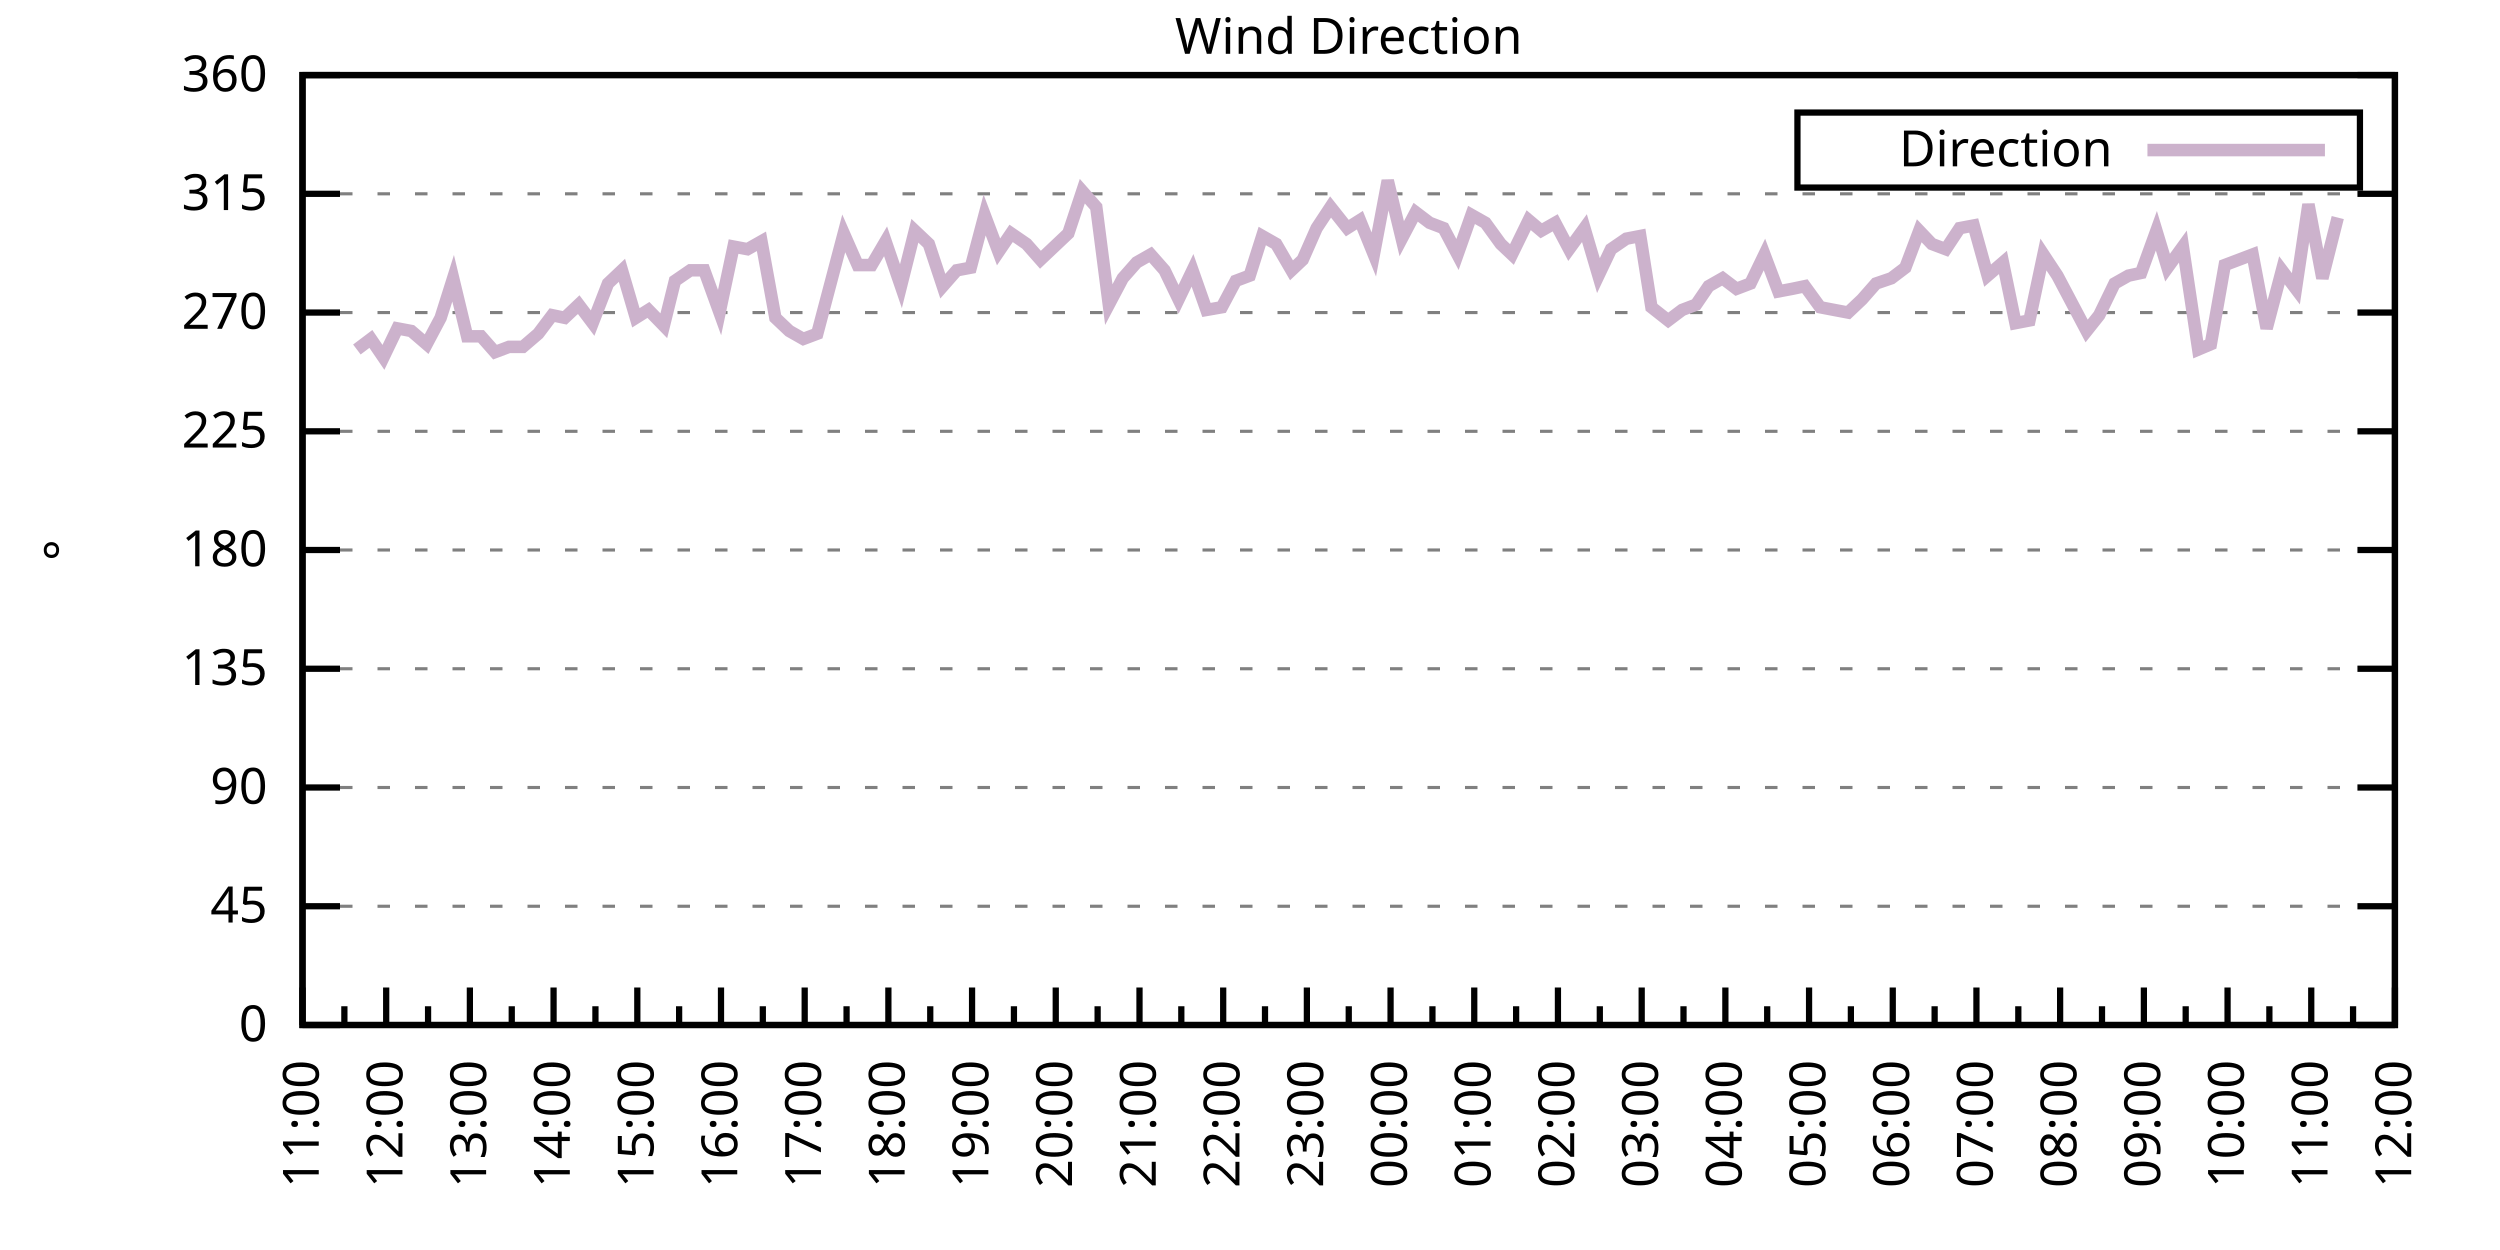
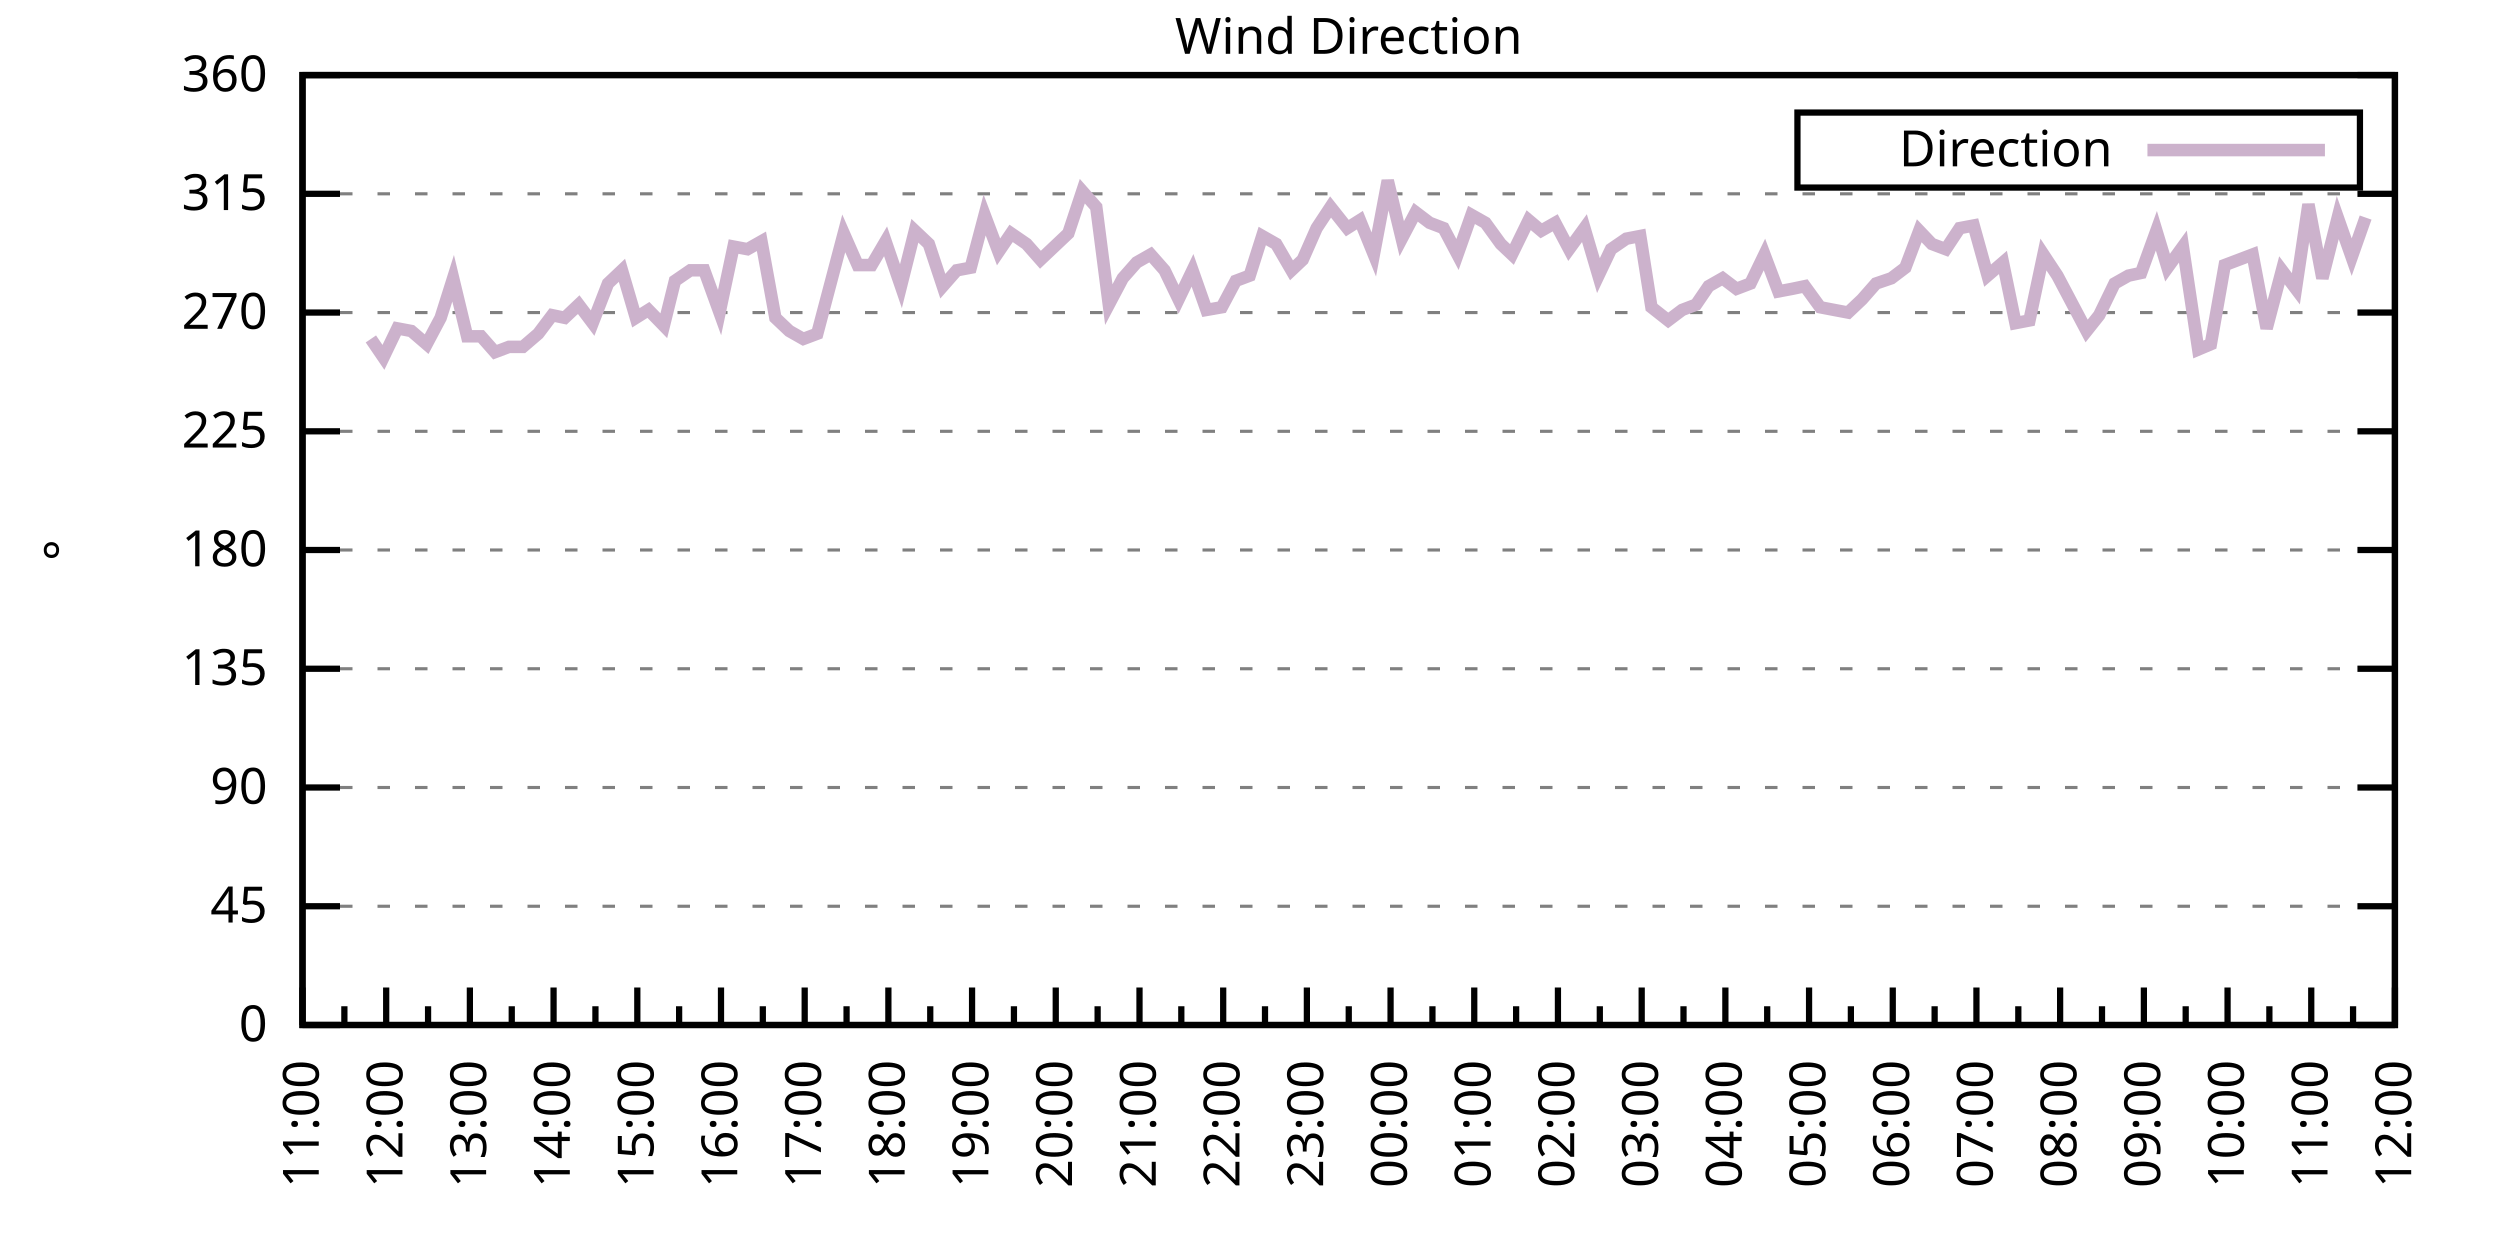
<svg xmlns="http://www.w3.org/2000/svg" xmlns:xlink="http://www.w3.org/1999/xlink" width="400" height="200" viewBox="0 0 400 200">
  <g id="gnuplot_canvas">
    <rect x="0" y="0" width="400" height="200" fill="none" />
    <defs>
      <circle id="gpDot" r="0.5" stroke-width="0.5" stroke="currentColor" />
      <path id="gpPt0" stroke-width="0.333" stroke="currentColor" d="M-1,0 h2 M0,-1 v2" />
      <path id="gpPt1" stroke-width="0.333" stroke="currentColor" d="M-1,-1 L1,1 M1,-1 L-1,1" />
      <path id="gpPt2" stroke-width="0.333" stroke="currentColor" d="M-1,0 L1,0 M0,-1 L0,1 M-1,-1 L1,1 M-1,1 L1,-1" />
      <rect id="gpPt3" stroke-width="0.333" stroke="currentColor" x="-1" y="-1" width="2" height="2" />
      <rect id="gpPt4" stroke-width="0.333" stroke="currentColor" fill="currentColor" x="-1" y="-1" width="2" height="2" />
      <circle id="gpPt5" stroke-width="0.333" stroke="currentColor" cx="0" cy="0" r="1" />
      <use xlink:href="#gpPt5" id="gpPt6" fill="currentColor" stroke="none" />
      <path id="gpPt7" stroke-width="0.333" stroke="currentColor" d="M0,-1.33 L-1.33,0.67 L1.33,0.67 z" />
      <use xlink:href="#gpPt7" id="gpPt8" fill="currentColor" stroke="none" />
      <use xlink:href="#gpPt7" id="gpPt9" stroke="currentColor" transform="rotate(180)" />
      <use xlink:href="#gpPt9" id="gpPt10" fill="currentColor" stroke="none" />
      <use xlink:href="#gpPt3" id="gpPt11" stroke="currentColor" transform="rotate(45)" />
      <use xlink:href="#gpPt11" id="gpPt12" fill="currentColor" stroke="none" />
      <path id="gpPt13" stroke-width="0.333" stroke="currentColor" d="M0,1.330 L1.265,0.411 L0.782,-1.067 L-0.782,-1.076 L-1.265,0.411 z" />
      <use xlink:href="#gpPt13" id="gpPt14" fill="currentColor" stroke="none" />
      <filter id="textbox" filterUnits="objectBoundingBox" x="0" y="0" height="1" width="1">
        <feFlood flood-color="white" flood-opacity="1" result="bgnd" />
        <feComposite in="SourceGraphic" in2="bgnd" operator="atop" />
      </filter>
      <filter id="greybox" filterUnits="objectBoundingBox" x="0" y="0" height="1" width="1">
        <feFlood flood-color="lightgrey" flood-opacity="1" result="grey" />
        <feComposite in="SourceGraphic" in2="grey" operator="atop" />
      </filter>
    </defs>
    <g fill="none" color="white" stroke="currentColor" stroke-width="1.00" stroke-linecap="butt" stroke-linejoin="miter">
</g>
    <g fill="none" color="black" stroke="currentColor" stroke-width="1.00" stroke-linecap="butt" stroke-linejoin="miter">
      <g stroke="none" shape-rendering="crispEdges">
        <polygon fill="rgb(255, 255, 255)" points="48.40,164.00 383.18,164.00 383.18,12.02 48.40,12.02 " />
      </g>
    </g>
    <g fill="none" color="black" stroke="currentColor" stroke-width="1.00" stroke-linecap="butt" stroke-linejoin="miter">
</g>
    <g fill="none" color="black" stroke="black" stroke-width="0.50" stroke-linecap="butt" stroke-linejoin="miter">
</g>
    <g fill="none" color="gray" stroke="currentColor" stroke-width="0.50" stroke-linecap="butt" stroke-linejoin="miter">
      <path stroke="gray" stroke-dasharray="2,4" class="gridline" d="M48.40,164.00 L383.19,164.00  " />
    </g>
    <g fill="none" color="gray" stroke="gray" stroke-width="1.00" stroke-linecap="butt" stroke-linejoin="miter">
</g>
    <g fill="none" color="black" stroke="currentColor" stroke-width="1.00" stroke-linecap="butt" stroke-linejoin="miter">
      <path stroke="black" d="M48.40,164.00 L54.40,164.00 M383.19,164.00 L377.19,164.00  " />
      <g transform="translate(42.80,166.60)" stroke="none" fill="black" font-family="Sans" font-size="8.00" text-anchor="end">
        <text>
          <tspan font-family="Sans"> 0</tspan>
        </text>
      </g>
    </g>
    <g fill="none" color="black" stroke="currentColor" stroke-width="1.00" stroke-linecap="butt" stroke-linejoin="miter">
</g>
    <g fill="none" color="black" stroke="black" stroke-width="0.50" stroke-linecap="butt" stroke-linejoin="miter">
</g>
    <g fill="none" color="gray" stroke="currentColor" stroke-width="0.50" stroke-linecap="butt" stroke-linejoin="miter">
      <path stroke="gray" stroke-dasharray="2,4" class="gridline" d="M48.40,145.00 L383.19,145.00  " />
    </g>
    <g fill="none" color="gray" stroke="gray" stroke-width="1.00" stroke-linecap="butt" stroke-linejoin="miter">
</g>
    <g fill="none" color="black" stroke="currentColor" stroke-width="1.00" stroke-linecap="butt" stroke-linejoin="miter">
      <path stroke="black" d="M48.40,145.00 L54.40,145.00 M383.19,145.00 L377.19,145.00  " />
      <g transform="translate(42.80,147.60)" stroke="none" fill="black" font-family="Sans" font-size="8.00" text-anchor="end">
        <text>
          <tspan font-family="Sans"> 45</tspan>
        </text>
      </g>
    </g>
    <g fill="none" color="black" stroke="currentColor" stroke-width="1.00" stroke-linecap="butt" stroke-linejoin="miter">
</g>
    <g fill="none" color="black" stroke="black" stroke-width="0.50" stroke-linecap="butt" stroke-linejoin="miter">
</g>
    <g fill="none" color="gray" stroke="currentColor" stroke-width="0.50" stroke-linecap="butt" stroke-linejoin="miter">
      <path stroke="gray" stroke-dasharray="2,4" class="gridline" d="M48.40,126.00 L383.19,126.00  " />
    </g>
    <g fill="none" color="gray" stroke="gray" stroke-width="1.00" stroke-linecap="butt" stroke-linejoin="miter">
</g>
    <g fill="none" color="black" stroke="currentColor" stroke-width="1.00" stroke-linecap="butt" stroke-linejoin="miter">
      <path stroke="black" d="M48.40,126.00 L54.40,126.00 M383.19,126.00 L377.19,126.00  " />
      <g transform="translate(42.80,128.60)" stroke="none" fill="black" font-family="Sans" font-size="8.00" text-anchor="end">
        <text>
          <tspan font-family="Sans"> 90</tspan>
        </text>
      </g>
    </g>
    <g fill="none" color="black" stroke="currentColor" stroke-width="1.00" stroke-linecap="butt" stroke-linejoin="miter">
</g>
    <g fill="none" color="black" stroke="black" stroke-width="0.50" stroke-linecap="butt" stroke-linejoin="miter">
</g>
    <g fill="none" color="gray" stroke="currentColor" stroke-width="0.50" stroke-linecap="butt" stroke-linejoin="miter">
      <path stroke="gray" stroke-dasharray="2,4" class="gridline" d="M48.40,107.00 L383.19,107.00  " />
    </g>
    <g fill="none" color="gray" stroke="gray" stroke-width="1.00" stroke-linecap="butt" stroke-linejoin="miter">
</g>
    <g fill="none" color="black" stroke="currentColor" stroke-width="1.00" stroke-linecap="butt" stroke-linejoin="miter">
      <path stroke="black" d="M48.40,107.00 L54.40,107.00 M383.19,107.00 L377.19,107.00  " />
      <g transform="translate(42.80,109.60)" stroke="none" fill="black" font-family="Sans" font-size="8.00" text-anchor="end">
        <text>
          <tspan font-family="Sans"> 135</tspan>
        </text>
      </g>
    </g>
    <g fill="none" color="black" stroke="currentColor" stroke-width="1.00" stroke-linecap="butt" stroke-linejoin="miter">
</g>
    <g fill="none" color="black" stroke="black" stroke-width="0.50" stroke-linecap="butt" stroke-linejoin="miter">
</g>
    <g fill="none" color="gray" stroke="currentColor" stroke-width="0.50" stroke-linecap="butt" stroke-linejoin="miter">
      <path stroke="gray" stroke-dasharray="2,4" class="gridline" d="M48.40,88.00 L383.19,88.00  " />
    </g>
    <g fill="none" color="gray" stroke="gray" stroke-width="1.00" stroke-linecap="butt" stroke-linejoin="miter">
</g>
    <g fill="none" color="black" stroke="currentColor" stroke-width="1.00" stroke-linecap="butt" stroke-linejoin="miter">
      <path stroke="black" d="M48.40,88.00 L54.40,88.00 M383.19,88.00 L377.19,88.00  " />
      <g transform="translate(42.80,90.60)" stroke="none" fill="black" font-family="Sans" font-size="8.00" text-anchor="end">
        <text>
          <tspan font-family="Sans"> 180</tspan>
        </text>
      </g>
    </g>
    <g fill="none" color="black" stroke="currentColor" stroke-width="1.00" stroke-linecap="butt" stroke-linejoin="miter">
</g>
    <g fill="none" color="black" stroke="black" stroke-width="0.50" stroke-linecap="butt" stroke-linejoin="miter">
</g>
    <g fill="none" color="gray" stroke="currentColor" stroke-width="0.50" stroke-linecap="butt" stroke-linejoin="miter">
      <path stroke="gray" stroke-dasharray="2,4" class="gridline" d="M48.40,69.01 L383.19,69.01  " />
    </g>
    <g fill="none" color="gray" stroke="gray" stroke-width="1.00" stroke-linecap="butt" stroke-linejoin="miter">
</g>
    <g fill="none" color="black" stroke="currentColor" stroke-width="1.00" stroke-linecap="butt" stroke-linejoin="miter">
      <path stroke="black" d="M48.40,69.01 L54.40,69.01 M383.19,69.01 L377.19,69.01  " />
      <g transform="translate(42.80,71.61)" stroke="none" fill="black" font-family="Sans" font-size="8.00" text-anchor="end">
        <text>
          <tspan font-family="Sans"> 225</tspan>
        </text>
      </g>
    </g>
    <g fill="none" color="black" stroke="currentColor" stroke-width="1.00" stroke-linecap="butt" stroke-linejoin="miter">
</g>
    <g fill="none" color="black" stroke="black" stroke-width="0.50" stroke-linecap="butt" stroke-linejoin="miter">
</g>
    <g fill="none" color="gray" stroke="currentColor" stroke-width="0.50" stroke-linecap="butt" stroke-linejoin="miter">
      <path stroke="gray" stroke-dasharray="2,4" class="gridline" d="M48.40,50.01 L383.19,50.01  " />
    </g>
    <g fill="none" color="gray" stroke="gray" stroke-width="1.00" stroke-linecap="butt" stroke-linejoin="miter">
</g>
    <g fill="none" color="black" stroke="currentColor" stroke-width="1.00" stroke-linecap="butt" stroke-linejoin="miter">
      <path stroke="black" d="M48.40,50.01 L54.40,50.01 M383.19,50.01 L377.19,50.01  " />
      <g transform="translate(42.80,52.61)" stroke="none" fill="black" font-family="Sans" font-size="8.00" text-anchor="end">
        <text>
          <tspan font-family="Sans"> 270</tspan>
        </text>
      </g>
    </g>
    <g fill="none" color="black" stroke="currentColor" stroke-width="1.00" stroke-linecap="butt" stroke-linejoin="miter">
</g>
    <g fill="none" color="black" stroke="black" stroke-width="0.50" stroke-linecap="butt" stroke-linejoin="miter">
</g>
    <g fill="none" color="gray" stroke="currentColor" stroke-width="0.50" stroke-linecap="butt" stroke-linejoin="miter">
      <path stroke="gray" stroke-dasharray="2,4" class="gridline" d="M48.40,31.01 L383.19,31.01  " />
    </g>
    <g fill="none" color="gray" stroke="gray" stroke-width="1.00" stroke-linecap="butt" stroke-linejoin="miter">
</g>
    <g fill="none" color="black" stroke="currentColor" stroke-width="1.00" stroke-linecap="butt" stroke-linejoin="miter">
      <path stroke="black" d="M48.40,31.01 L54.40,31.01 M383.19,31.01 L377.19,31.01  " />
      <g transform="translate(42.80,33.61)" stroke="none" fill="black" font-family="Sans" font-size="8.00" text-anchor="end">
        <text>
          <tspan font-family="Sans"> 315</tspan>
        </text>
      </g>
    </g>
    <g fill="none" color="black" stroke="currentColor" stroke-width="1.00" stroke-linecap="butt" stroke-linejoin="miter">
</g>
    <g fill="none" color="black" stroke="black" stroke-width="0.50" stroke-linecap="butt" stroke-linejoin="miter">
</g>
    <g fill="none" color="gray" stroke="currentColor" stroke-width="0.50" stroke-linecap="butt" stroke-linejoin="miter">
      <path stroke="gray" stroke-dasharray="2,4" class="gridline" d="M48.40,12.01 L383.19,12.01  " />
    </g>
    <g fill="none" color="gray" stroke="gray" stroke-width="1.00" stroke-linecap="butt" stroke-linejoin="miter">
</g>
    <g fill="none" color="black" stroke="currentColor" stroke-width="1.00" stroke-linecap="butt" stroke-linejoin="miter">
      <path stroke="black" d="M48.40,12.01 L54.40,12.01 M383.19,12.01 L377.19,12.01  " />
      <g transform="translate(42.80,14.61)" stroke="none" fill="black" font-family="Sans" font-size="8.00" text-anchor="end">
        <text>
          <tspan font-family="Sans"> 360</tspan>
        </text>
      </g>
    </g>
    <g fill="none" color="black" stroke="currentColor" stroke-width="1.00" stroke-linecap="butt" stroke-linejoin="miter">
      <path stroke="black" d="M48.40,164.00 L48.40,158.00  " />
      <g transform="translate(51.00,169.60) rotate(270)" stroke="none" fill="black" font-family="Sans" font-size="8.00" text-anchor="end">
        <text>
          <tspan font-family="Sans">11:00</tspan>
        </text>
      </g>
    </g>
    <g fill="none" color="black" stroke="currentColor" stroke-width="1.00" stroke-linecap="butt" stroke-linejoin="miter">
      <path stroke="black" d="M55.10,164.00 L55.10,161.00 M61.79,164.00 L61.79,158.00  " />
      <g transform="translate(64.39,169.60) rotate(270)" stroke="none" fill="black" font-family="Sans" font-size="8.00" text-anchor="end">
        <text>
          <tspan font-family="Sans">12:00</tspan>
        </text>
      </g>
    </g>
    <g fill="none" color="black" stroke="currentColor" stroke-width="1.00" stroke-linecap="butt" stroke-linejoin="miter">
      <path stroke="black" d="M68.49,164.00 L68.49,161.00 M75.18,164.00 L75.18,158.00  " />
      <g transform="translate(77.78,169.60) rotate(270)" stroke="none" fill="black" font-family="Sans" font-size="8.00" text-anchor="end">
        <text>
          <tspan font-family="Sans">13:00</tspan>
        </text>
      </g>
    </g>
    <g fill="none" color="black" stroke="currentColor" stroke-width="1.00" stroke-linecap="butt" stroke-linejoin="miter">
      <path stroke="black" d="M81.88,164.00 L81.88,161.00 M88.57,164.00 L88.57,158.00  " />
      <g transform="translate(91.17,169.60) rotate(270)" stroke="none" fill="black" font-family="Sans" font-size="8.00" text-anchor="end">
        <text>
          <tspan font-family="Sans">14:00</tspan>
        </text>
      </g>
    </g>
    <g fill="none" color="black" stroke="currentColor" stroke-width="1.00" stroke-linecap="butt" stroke-linejoin="miter">
      <path stroke="black" d="M95.27,164.00 L95.27,161.00 M101.97,164.00 L101.97,158.00  " />
      <g transform="translate(104.57,169.60) rotate(270)" stroke="none" fill="black" font-family="Sans" font-size="8.00" text-anchor="end">
        <text>
          <tspan font-family="Sans">15:00</tspan>
        </text>
      </g>
    </g>
    <g fill="none" color="black" stroke="currentColor" stroke-width="1.00" stroke-linecap="butt" stroke-linejoin="miter">
      <path stroke="black" d="M108.66,164.00 L108.66,161.00 M115.36,164.00 L115.36,158.00  " />
      <g transform="translate(117.96,169.60) rotate(270)" stroke="none" fill="black" font-family="Sans" font-size="8.00" text-anchor="end">
        <text>
          <tspan font-family="Sans">16:00</tspan>
        </text>
      </g>
    </g>
    <g fill="none" color="black" stroke="currentColor" stroke-width="1.00" stroke-linecap="butt" stroke-linejoin="miter">
      <path stroke="black" d="M122.05,164.00 L122.05,161.00 M128.75,164.00 L128.75,158.00  " />
      <g transform="translate(131.35,169.60) rotate(270)" stroke="none" fill="black" font-family="Sans" font-size="8.00" text-anchor="end">
        <text>
          <tspan font-family="Sans">17:00</tspan>
        </text>
      </g>
    </g>
    <g fill="none" color="black" stroke="currentColor" stroke-width="1.00" stroke-linecap="butt" stroke-linejoin="miter">
      <path stroke="black" d="M135.45,164.00 L135.45,161.00 M142.14,164.00 L142.14,158.00  " />
      <g transform="translate(144.74,169.60) rotate(270)" stroke="none" fill="black" font-family="Sans" font-size="8.00" text-anchor="end">
        <text>
          <tspan font-family="Sans">18:00</tspan>
        </text>
      </g>
    </g>
    <g fill="none" color="black" stroke="currentColor" stroke-width="1.00" stroke-linecap="butt" stroke-linejoin="miter">
      <path stroke="black" d="M148.84,164.00 L148.84,161.00 M155.53,164.00 L155.53,158.00  " />
      <g transform="translate(158.13,169.60) rotate(270)" stroke="none" fill="black" font-family="Sans" font-size="8.00" text-anchor="end">
        <text>
          <tspan font-family="Sans">19:00</tspan>
        </text>
      </g>
    </g>
    <g fill="none" color="black" stroke="currentColor" stroke-width="1.00" stroke-linecap="butt" stroke-linejoin="miter">
      <path stroke="black" d="M162.23,164.00 L162.23,161.00 M168.92,164.00 L168.92,158.00  " />
      <g transform="translate(171.52,169.60) rotate(270)" stroke="none" fill="black" font-family="Sans" font-size="8.00" text-anchor="end">
        <text>
          <tspan font-family="Sans">20:00</tspan>
        </text>
      </g>
    </g>
    <g fill="none" color="black" stroke="currentColor" stroke-width="1.00" stroke-linecap="butt" stroke-linejoin="miter">
      <path stroke="black" d="M175.62,164.00 L175.62,161.00 M182.32,164.00 L182.32,158.00  " />
      <g transform="translate(184.92,169.60) rotate(270)" stroke="none" fill="black" font-family="Sans" font-size="8.00" text-anchor="end">
        <text>
          <tspan font-family="Sans">21:00</tspan>
        </text>
      </g>
    </g>
    <g fill="none" color="black" stroke="currentColor" stroke-width="1.00" stroke-linecap="butt" stroke-linejoin="miter">
      <path stroke="black" d="M189.01,164.00 L189.01,161.00 M195.71,164.00 L195.71,158.00  " />
      <g transform="translate(198.31,169.60) rotate(270)" stroke="none" fill="black" font-family="Sans" font-size="8.00" text-anchor="end">
        <text>
          <tspan font-family="Sans">22:00</tspan>
        </text>
      </g>
    </g>
    <g fill="none" color="black" stroke="currentColor" stroke-width="1.00" stroke-linecap="butt" stroke-linejoin="miter">
      <path stroke="black" d="M202.40,164.00 L202.40,161.00 M209.10,164.00 L209.10,158.00  " />
      <g transform="translate(211.70,169.60) rotate(270)" stroke="none" fill="black" font-family="Sans" font-size="8.00" text-anchor="end">
        <text>
          <tspan font-family="Sans">23:00</tspan>
        </text>
      </g>
    </g>
    <g fill="none" color="black" stroke="currentColor" stroke-width="1.00" stroke-linecap="butt" stroke-linejoin="miter">
      <path stroke="black" d="M215.80,164.00 L215.80,161.00 M222.49,164.00 L222.49,158.00  " />
      <g transform="translate(225.09,169.60) rotate(270)" stroke="none" fill="black" font-family="Sans" font-size="8.00" text-anchor="end">
        <text>
          <tspan font-family="Sans">00:00</tspan>
        </text>
      </g>
    </g>
    <g fill="none" color="black" stroke="currentColor" stroke-width="1.00" stroke-linecap="butt" stroke-linejoin="miter">
      <path stroke="black" d="M229.19,164.00 L229.19,161.00 M235.88,164.00 L235.88,158.00  " />
      <g transform="translate(238.48,169.60) rotate(270)" stroke="none" fill="black" font-family="Sans" font-size="8.00" text-anchor="end">
        <text>
          <tspan font-family="Sans">01:00</tspan>
        </text>
      </g>
    </g>
    <g fill="none" color="black" stroke="currentColor" stroke-width="1.00" stroke-linecap="butt" stroke-linejoin="miter">
      <path stroke="black" d="M242.58,164.00 L242.58,161.00 M249.27,164.00 L249.27,158.00  " />
      <g transform="translate(251.87,169.60) rotate(270)" stroke="none" fill="black" font-family="Sans" font-size="8.00" text-anchor="end">
        <text>
          <tspan font-family="Sans">02:00</tspan>
        </text>
      </g>
    </g>
    <g fill="none" color="black" stroke="currentColor" stroke-width="1.00" stroke-linecap="butt" stroke-linejoin="miter">
      <path stroke="black" d="M255.97,164.00 L255.97,161.00 M262.67,164.00 L262.67,158.00  " />
      <g transform="translate(265.27,169.60) rotate(270)" stroke="none" fill="black" font-family="Sans" font-size="8.00" text-anchor="end">
        <text>
          <tspan font-family="Sans">03:00</tspan>
        </text>
      </g>
    </g>
    <g fill="none" color="black" stroke="currentColor" stroke-width="1.00" stroke-linecap="butt" stroke-linejoin="miter">
      <path stroke="black" d="M269.36,164.00 L269.36,161.00 M276.06,164.00 L276.06,158.00  " />
      <g transform="translate(278.66,169.60) rotate(270)" stroke="none" fill="black" font-family="Sans" font-size="8.00" text-anchor="end">
        <text>
          <tspan font-family="Sans">04:00</tspan>
        </text>
      </g>
    </g>
    <g fill="none" color="black" stroke="currentColor" stroke-width="1.00" stroke-linecap="butt" stroke-linejoin="miter">
      <path stroke="black" d="M282.75,164.00 L282.75,161.00 M289.45,164.00 L289.45,158.00  " />
      <g transform="translate(292.05,169.60) rotate(270)" stroke="none" fill="black" font-family="Sans" font-size="8.00" text-anchor="end">
        <text>
          <tspan font-family="Sans">05:00</tspan>
        </text>
      </g>
    </g>
    <g fill="none" color="black" stroke="currentColor" stroke-width="1.00" stroke-linecap="butt" stroke-linejoin="miter">
      <path stroke="black" d="M296.14,164.00 L296.14,161.00 M302.84,164.00 L302.84,158.00  " />
      <g transform="translate(305.44,169.60) rotate(270)" stroke="none" fill="black" font-family="Sans" font-size="8.00" text-anchor="end">
        <text>
          <tspan font-family="Sans">06:00</tspan>
        </text>
      </g>
    </g>
    <g fill="none" color="black" stroke="currentColor" stroke-width="1.00" stroke-linecap="butt" stroke-linejoin="miter">
      <path stroke="black" d="M309.54,164.00 L309.54,161.00 M316.23,164.00 L316.23,158.00  " />
      <g transform="translate(318.83,169.60) rotate(270)" stroke="none" fill="black" font-family="Sans" font-size="8.00" text-anchor="end">
        <text>
          <tspan font-family="Sans">07:00</tspan>
        </text>
      </g>
    </g>
    <g fill="none" color="black" stroke="currentColor" stroke-width="1.00" stroke-linecap="butt" stroke-linejoin="miter">
      <path stroke="black" d="M322.93,164.00 L322.93,161.00 M329.62,164.00 L329.62,158.00  " />
      <g transform="translate(332.22,169.60) rotate(270)" stroke="none" fill="black" font-family="Sans" font-size="8.00" text-anchor="end">
        <text>
          <tspan font-family="Sans">08:00</tspan>
        </text>
      </g>
    </g>
    <g fill="none" color="black" stroke="currentColor" stroke-width="1.00" stroke-linecap="butt" stroke-linejoin="miter">
      <path stroke="black" d="M336.32,164.00 L336.32,161.00 M343.02,164.00 L343.02,158.00  " />
      <g transform="translate(345.62,169.60) rotate(270)" stroke="none" fill="black" font-family="Sans" font-size="8.00" text-anchor="end">
        <text>
          <tspan font-family="Sans">09:00</tspan>
        </text>
      </g>
    </g>
    <g fill="none" color="black" stroke="currentColor" stroke-width="1.00" stroke-linecap="butt" stroke-linejoin="miter">
      <path stroke="black" d="M349.71,164.00 L349.71,161.00 M356.41,164.00 L356.41,158.00  " />
      <g transform="translate(359.01,169.60) rotate(270)" stroke="none" fill="black" font-family="Sans" font-size="8.00" text-anchor="end">
        <text>
          <tspan font-family="Sans">10:00</tspan>
        </text>
      </g>
    </g>
    <g fill="none" color="black" stroke="currentColor" stroke-width="1.00" stroke-linecap="butt" stroke-linejoin="miter">
      <path stroke="black" d="M363.10,164.00 L363.10,161.00 M369.80,164.00 L369.80,158.00  " />
      <g transform="translate(372.40,169.60) rotate(270)" stroke="none" fill="black" font-family="Sans" font-size="8.00" text-anchor="end">
        <text>
          <tspan font-family="Sans">11:00</tspan>
        </text>
      </g>
    </g>
    <g fill="none" color="black" stroke="currentColor" stroke-width="1.00" stroke-linecap="butt" stroke-linejoin="miter">
      <path stroke="black" d="M376.49,164.00 L376.49,161.00 M383.19,164.00 L383.19,158.00  " />
      <g transform="translate(385.79,169.60) rotate(270)" stroke="none" fill="black" font-family="Sans" font-size="8.00" text-anchor="end">
        <text>
          <tspan font-family="Sans">12:00</tspan>
        </text>
      </g>
    </g>
    <g fill="none" color="black" stroke="currentColor" stroke-width="1.00" stroke-linecap="butt" stroke-linejoin="miter">
</g>
    <g fill="none" color="black" stroke="currentColor" stroke-width="1.00" stroke-linecap="butt" stroke-linejoin="miter">
      <path stroke="black" d="M48.40,12.01 L48.40,164.00 L383.19,164.00 L383.19,12.01 L48.40,12.01 Z  " />
    </g>
    <g fill="none" color="black" stroke="currentColor" stroke-width="1.00" stroke-linecap="butt" stroke-linejoin="miter">
      <g transform="translate(12.80,88.01) rotate(270)" stroke="none" fill="black" font-family="Sans" font-size="8.00" text-anchor="middle">
        <text>
          <tspan font-family="Sans">°</tspan>
        </text>
      </g>
    </g>
    <g fill="none" color="black" stroke="currentColor" stroke-width="1.00" stroke-linecap="butt" stroke-linejoin="miter">
</g>
    <g fill="none" color="black" stroke="currentColor" stroke-width="1.00" stroke-linecap="butt" stroke-linejoin="miter">
      <path stroke="black" d="M287.59,30.01 L287.59,18.01 L377.59,18.01 L377.59,30.01 L287.59,30.01 Z  " />
    </g>
    <g id="Wind_direction_plot_1">
      <g fill="none" color="white" stroke="black" stroke-width="2.00" stroke-linecap="butt" stroke-linejoin="miter">
</g>
      <g fill="none" color="black" stroke="currentColor" stroke-width="2.00" stroke-linecap="butt" stroke-linejoin="miter">
        <g transform="translate(337.99,26.61)" stroke="none" fill="black" font-family="Sans" font-size="8.00" text-anchor="end">
          <text>
            <tspan font-family="Sans">Direction</tspan>
          </text>
        </g>
      </g>
      <g fill="none" color="black" stroke="currentColor" stroke-width="2.00" stroke-linecap="butt" stroke-linejoin="miter">
-         <path stroke="rgb(204, 178, 204)" d="M343.59,24.01 L371.99,24.01 M57.10,55.92 L59.34,54.23 L61.35,57.18 L63.58,52.54 L65.81,52.96 L68.26,55.07   L70.50,50.85 L72.50,44.52 L74.74,53.81 L76.97,53.81 L79.20,56.34 L81.43,55.50 L83.66,55.50 L86.12,53.39   L88.35,50.43 L90.36,50.85 L92.59,48.74 L94.82,51.70 L97.28,45.36 L99.51,43.25 L101.74,50.85 L103.75,49.59   L106.21,52.12 L107.99,44.94 L110.45,43.25 L112.68,43.25 L115.13,50.01 L117.37,39.45 L119.60,39.87 L121.83,38.61   L124.06,50.85 L126.29,52.96 L128.53,54.23 L130.76,53.39 L132.77,45.79 L135.00,37.34 L137.23,42.41 L139.46,42.41   L141.69,38.61 L144.15,45.79 L146.38,36.92 L148.61,39.03 L150.85,45.79 L153.08,43.25 L155.31,42.83 L157.54,34.39   L159.77,40.30 L161.78,37.34 L164.24,39.03 L166.47,41.56 L168.70,39.45 L170.93,37.34 L173.17,30.59 L175.40,33.12   L177.41,48.74 L179.64,44.52 L181.87,41.99 L184.10,40.72 L186.33,43.25 L188.57,47.90 L190.80,43.25 L193.03,49.59   L195.48,49.16 L197.72,44.94 L199.95,44.10 L201.96,37.76 L204.19,39.03 L206.64,43.25 L208.43,41.56 L210.66,36.50   L212.89,33.12 L215.57,36.50 L217.58,35.23 L219.81,40.72 L222.04,28.90 L224.28,38.19 L226.51,33.96 L228.74,35.65   L230.97,36.50 L233.20,40.72 L235.44,34.39 L237.67,35.65 L240.12,39.03 L241.91,40.72 L244.59,35.23 L246.60,36.92   L248.83,35.65 L251.06,39.87 L253.51,36.50 L255.75,44.10 L257.76,39.87 L260.21,38.19 L262.44,37.76 L264.23,49.16   L266.91,51.27 L269.14,49.59 L271.37,48.74 L273.38,45.79 L275.61,44.52 L277.84,46.21 L280.07,45.36 L282.31,40.72   L284.54,46.63 L286.77,46.21 L288.78,45.79 L291.23,49.16 L293.47,49.59 L295.70,50.01 L297.93,47.90 L300.16,45.36   L302.62,44.52 L304.85,42.83 L307.08,36.92 L309.09,39.03 L311.32,39.87 L313.55,36.50 L315.79,36.08 L318.02,44.10   L320.47,41.99 L322.48,51.70 L324.71,51.27 L326.95,40.72 L329.18,44.10 L331.41,48.32 L333.86,52.96 L335.87,50.43   L338.33,45.36 L340.56,44.10 L342.57,43.67 L345.02,36.92 L346.81,42.83 L349.26,39.45 L351.72,55.92 L353.73,55.07   L355.96,42.41 L360.42,40.72 L362.66,52.54 L365.11,43.25 L367.34,46.21 L369.35,32.70 L371.58,44.52 L374.04,34.81    " />
+         <path stroke="rgb(204, 178, 204)" d="M343.59,24.01 L371.99,24.01 M59.34,54.23 L61.35,57.18 L63.58,52.54 L65.81,52.96 L68.26,55.07 L70.50,50.85   L72.50,44.52 L74.74,53.81 L76.97,53.81 L79.20,56.34 L81.43,55.50 L83.66,55.50 L86.12,53.39 L88.35,50.43   L90.36,50.85 L92.59,48.74 L94.82,51.70 L97.28,45.36 L99.51,43.25 L101.74,50.85 L103.75,49.59 L106.21,52.12   L107.99,44.94 L110.45,43.25 L112.68,43.25 L115.13,50.01 L117.37,39.45 L119.60,39.87 L121.83,38.61 L124.06,50.85   L126.29,52.96 L128.53,54.23 L130.76,53.39 L132.77,45.79 L135.00,37.34 L137.23,42.41 L139.46,42.41 L141.69,38.61   L144.15,45.79 L146.38,36.92 L148.61,39.03 L150.85,45.79 L153.08,43.25 L155.31,42.83 L157.54,34.39 L159.77,40.30   L161.78,37.34 L164.24,39.03 L166.47,41.56 L168.70,39.45 L170.93,37.34 L173.17,30.59 L175.40,33.12 L177.41,48.74   L179.64,44.52 L181.87,41.99 L184.10,40.72 L186.33,43.25 L188.57,47.90 L190.80,43.25 L193.03,49.59 L195.48,49.16   L197.72,44.94 L199.95,44.10 L201.96,37.76 L204.19,39.03 L206.64,43.25 L208.43,41.56 L210.66,36.50 L212.89,33.12   L215.57,36.50 L217.58,35.23 L219.81,40.72 L222.04,28.90 L224.28,38.19 L226.51,33.96 L228.74,35.65 L230.97,36.50   L233.20,40.72 L235.44,34.39 L237.67,35.65 L240.12,39.03 L241.91,40.72 L244.59,35.23 L246.60,36.92 L248.83,35.65   L251.06,39.87 L253.51,36.50 L255.75,44.10 L257.76,39.87 L260.21,38.19 L262.44,37.76 L264.23,49.16 L266.91,51.27   L269.14,49.59 L271.37,48.74 L273.38,45.79 L275.61,44.52 L277.84,46.21 L280.07,45.36 L282.31,40.72 L284.54,46.63   L286.77,46.21 L288.78,45.79 L291.23,49.16 L293.47,49.59 L295.70,50.01 L297.93,47.90 L300.16,45.36 L302.62,44.52   L304.85,42.83 L307.08,36.92 L309.09,39.03 L311.32,39.87 L313.55,36.50 L315.79,36.08 L318.02,44.10 L320.47,41.99   L322.48,51.70 L324.71,51.27 L326.95,40.72 L329.18,44.10 L331.41,48.32 L333.86,52.96 L335.87,50.43 L338.33,45.36   L340.56,44.10 L342.57,43.67 L345.02,36.92 L346.81,42.83 L349.26,39.45 L351.72,55.92 L353.73,55.07 L355.96,42.41   L360.42,40.72 L362.66,52.54 L365.11,43.25 L367.34,46.21 L369.35,32.70 L371.58,44.52 L374.04,34.81 L376.27,41.14   L378.50,34.81  " />
      </g>
    </g>
    <g fill="none" color="black" stroke="currentColor" stroke-width="2.00" stroke-linecap="butt" stroke-linejoin="miter">
</g>
    <g fill="none" color="black" stroke="black" stroke-width="1.00" stroke-linecap="butt" stroke-linejoin="miter">
</g>
    <g fill="none" color="black" stroke="currentColor" stroke-width="1.00" stroke-linecap="butt" stroke-linejoin="miter">
      <path stroke="black" d="M48.40,12.01 L48.40,164.00 L383.19,164.00 L383.19,12.01 L48.40,12.01 Z  " />
    </g>
    <g fill="none" color="black" stroke="currentColor" stroke-width="1.00" stroke-linecap="butt" stroke-linejoin="miter">
      <g transform="translate(215.79,8.61)" stroke="none" fill="black" font-family="Sans" font-size="8.00" text-anchor="middle">
        <text>
          <tspan font-family="Sans">Wind Direction</tspan>
        </text>
      </g>
    </g>
    <g fill="none" color="black" stroke="currentColor" stroke-width="1.00" stroke-linecap="butt" stroke-linejoin="miter">
</g>
  </g>
</svg>
